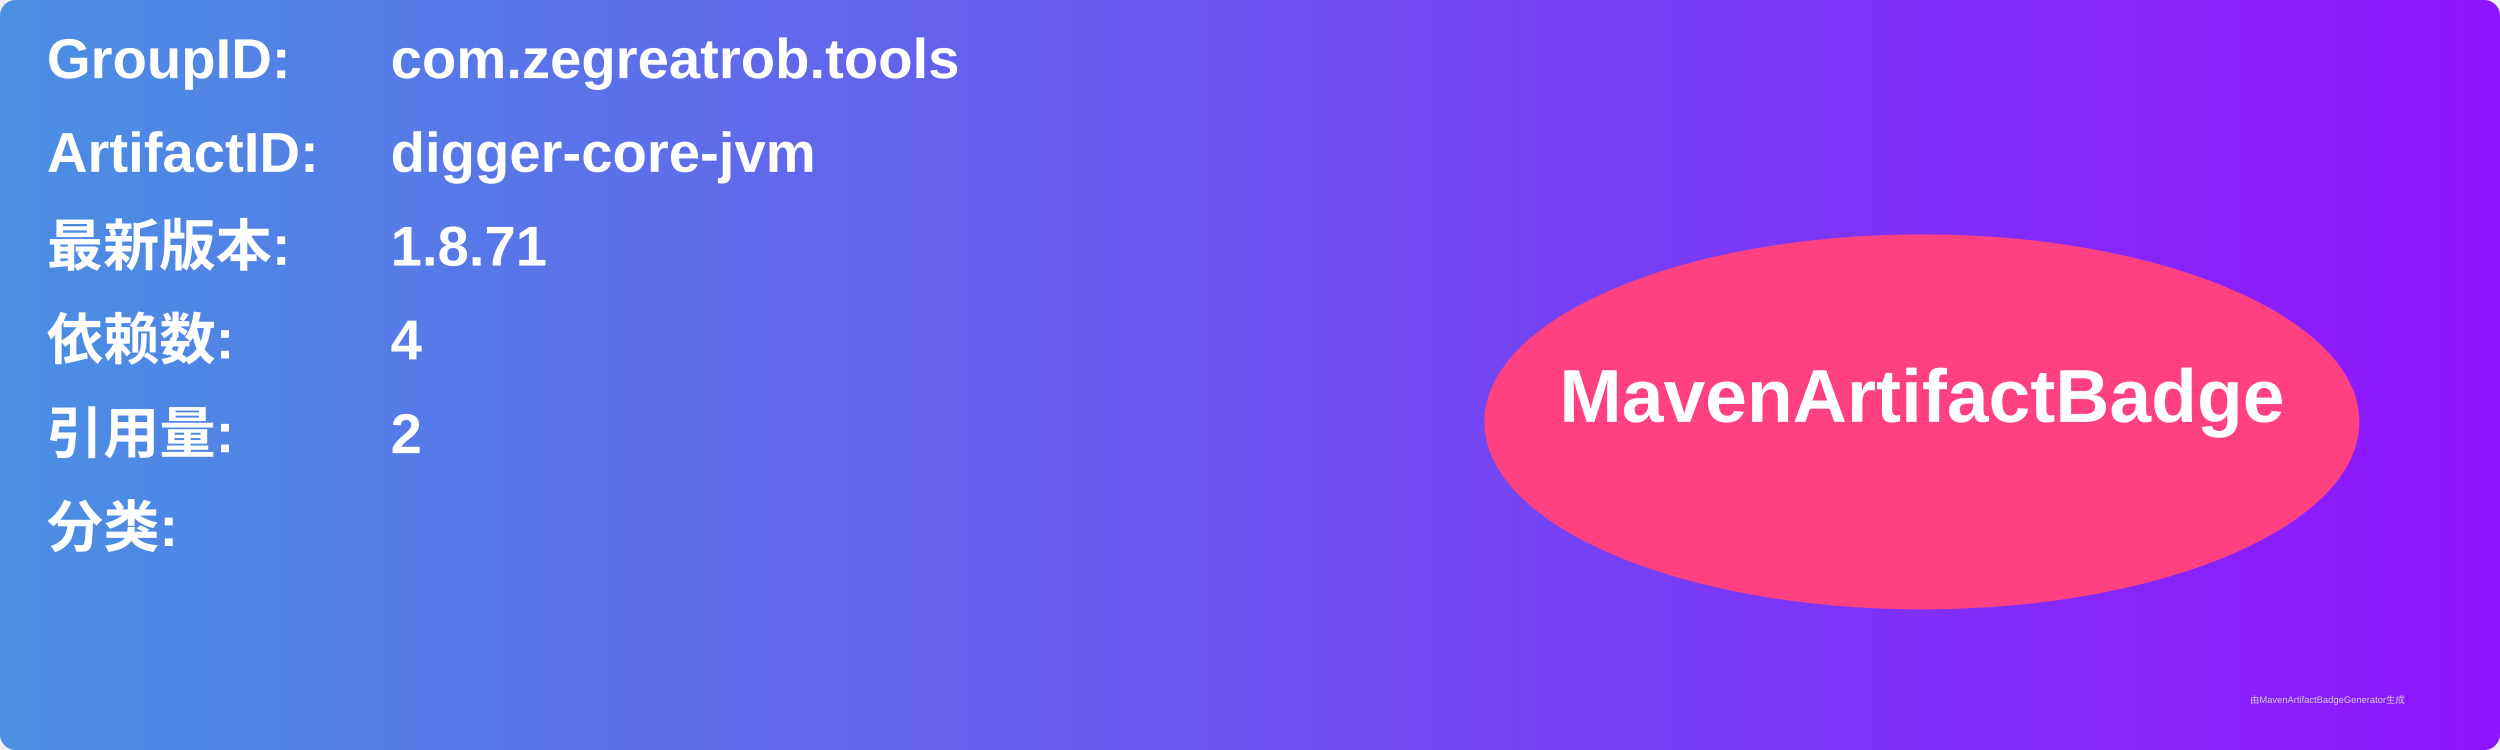
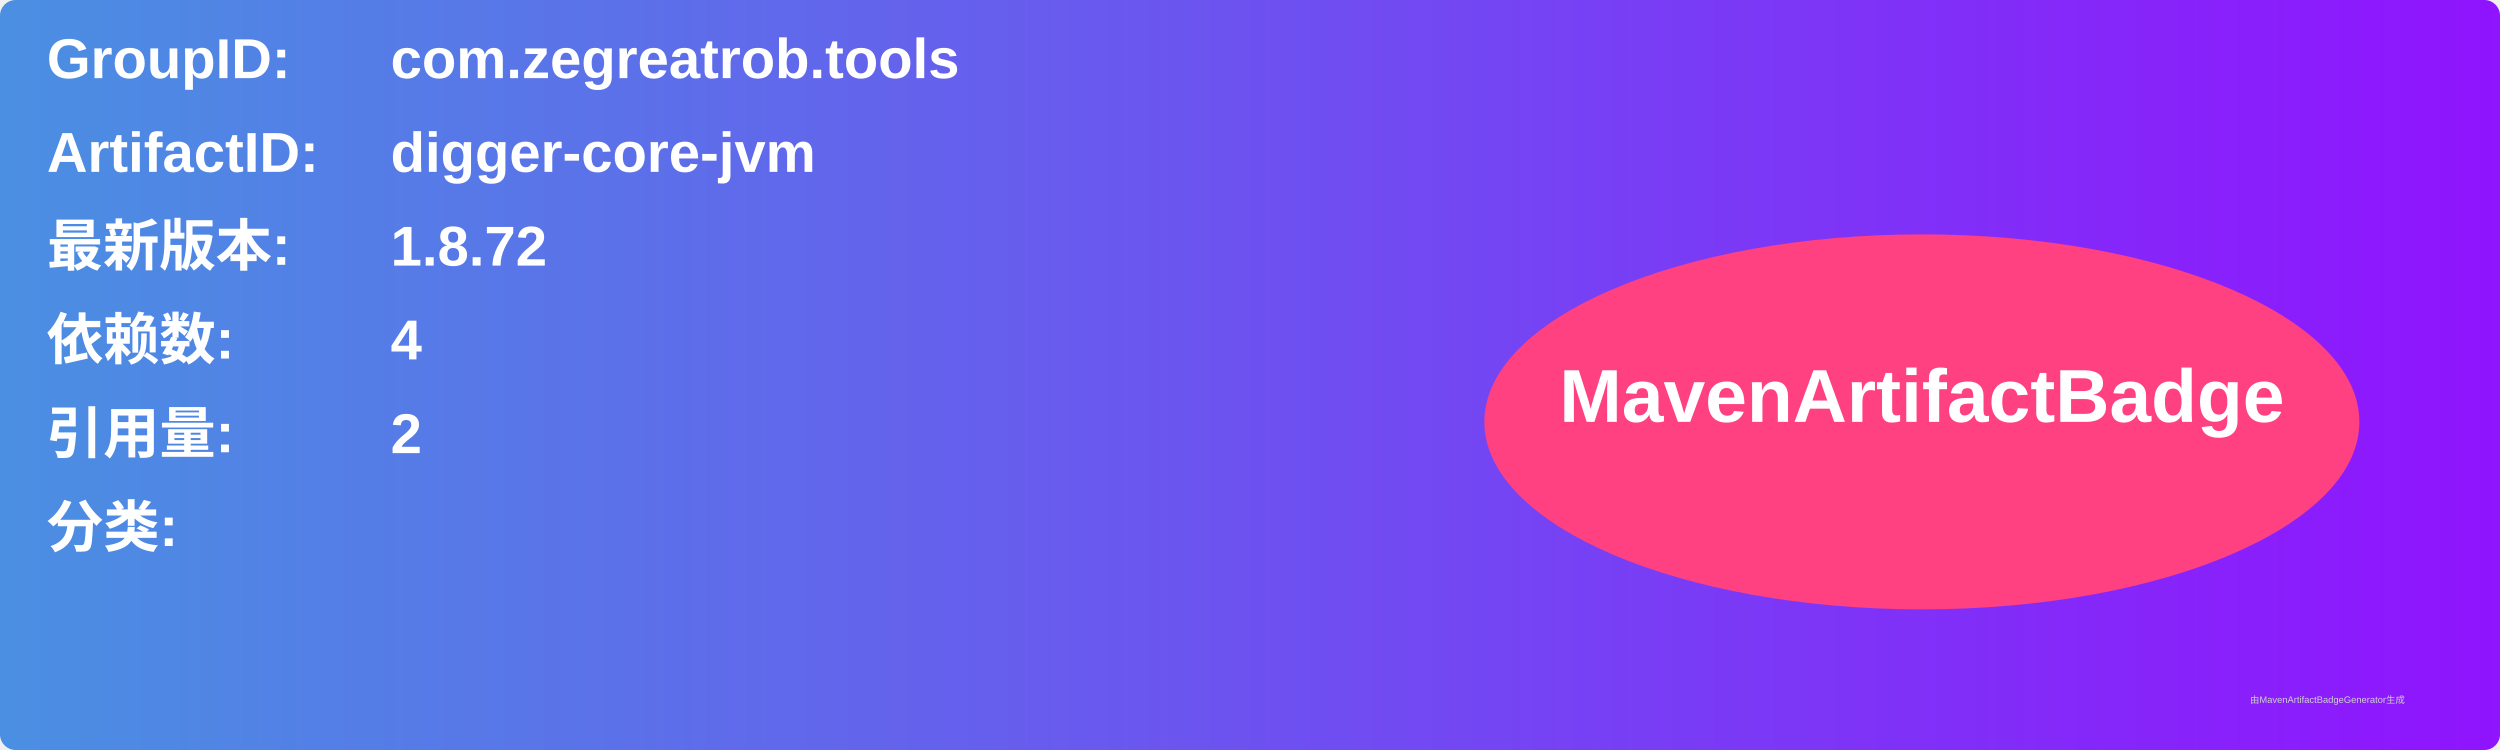
<svg xmlns="http://www.w3.org/2000/svg" width="800" height="240" viewBox="0 0 800 240">
  <linearGradient id="grad" x1="0%" y1="0%" x2="100%" y2="0%">
    <stop offset="0%" stop-color="#4a90e2" />
    <stop offset="100%" stop-color="#9013fe" />
  </linearGradient>
  <rect width="100%" height="100%" rx="5" ry="5" fill="url(#grad)" />
  <g transform="translate(15, 15)">
    <text x="0" y="10" font-family="Arial" font-size="18" fill="white" font-weight="bold" width="260">GroupID:</text>
    <text x="110" y="10" font-family="Arial" font-size="18" fill="white" font-weight="bold" width="460">com.zegreatrob.tools</text>
    <text x="0" y="40" font-family="Arial" font-size="18" fill="white" font-weight="bold" width="260">ArtifactID:</text>
    <text x="110" y="40" font-family="Arial" font-size="18" fill="white" font-weight="bold" width="460">digger-core-jvm</text>
    <text x="0" y="70" font-family="Arial" font-size="18" fill="white" font-weight="bold">最新版本:</text>
    <text x="110" y="70" font-family="Arial" font-size="18" fill="white" font-weight="bold">
-       <tspan font-weight="bold">1.8.71</tspan>
+       <tspan font-weight="bold">1.8.72</tspan>
    </text>
    <text x="0" y="100" font-family="Arial" font-size="18" fill="white" font-weight="bold">依赖数: </text>
    <text x="110" y="100" font-family="Arial" font-size="18" fill="white">
      <tspan font-weight="bold">4</tspan>
    </text>
    <text x="0" y="130" font-family="Arial" font-size="18" fill="white" font-weight="bold">引用量: </text>
    <text x="110" y="130" font-family="Arial" font-size="18" fill="white">
      <tspan font-weight="bold">2</tspan>
    </text>
    <text x="0" y="160" font-family="Arial" font-size="18" fill="white" font-weight="bold">分类:</text>
    <text x="10" y="190" font-family="Arial" font-size="10" fill="white">
      <tspan font-weight="bold" />
    </text>
    <ellipse cx="600" cy="120" rx="140" ry="60" fill="#ff4081" />
    <text x="600" y="120" text-anchor="middle" font-family="Arial" font-size="24" fill="white" font-weight="bold">MavenArtifactBadge</text>
  </g>
  <text x="720" y="225" font-family="Arial" font-size="3" fill="#d0d0d0">由MavenArtifactBadgeGenerator生成</text>
</svg>
